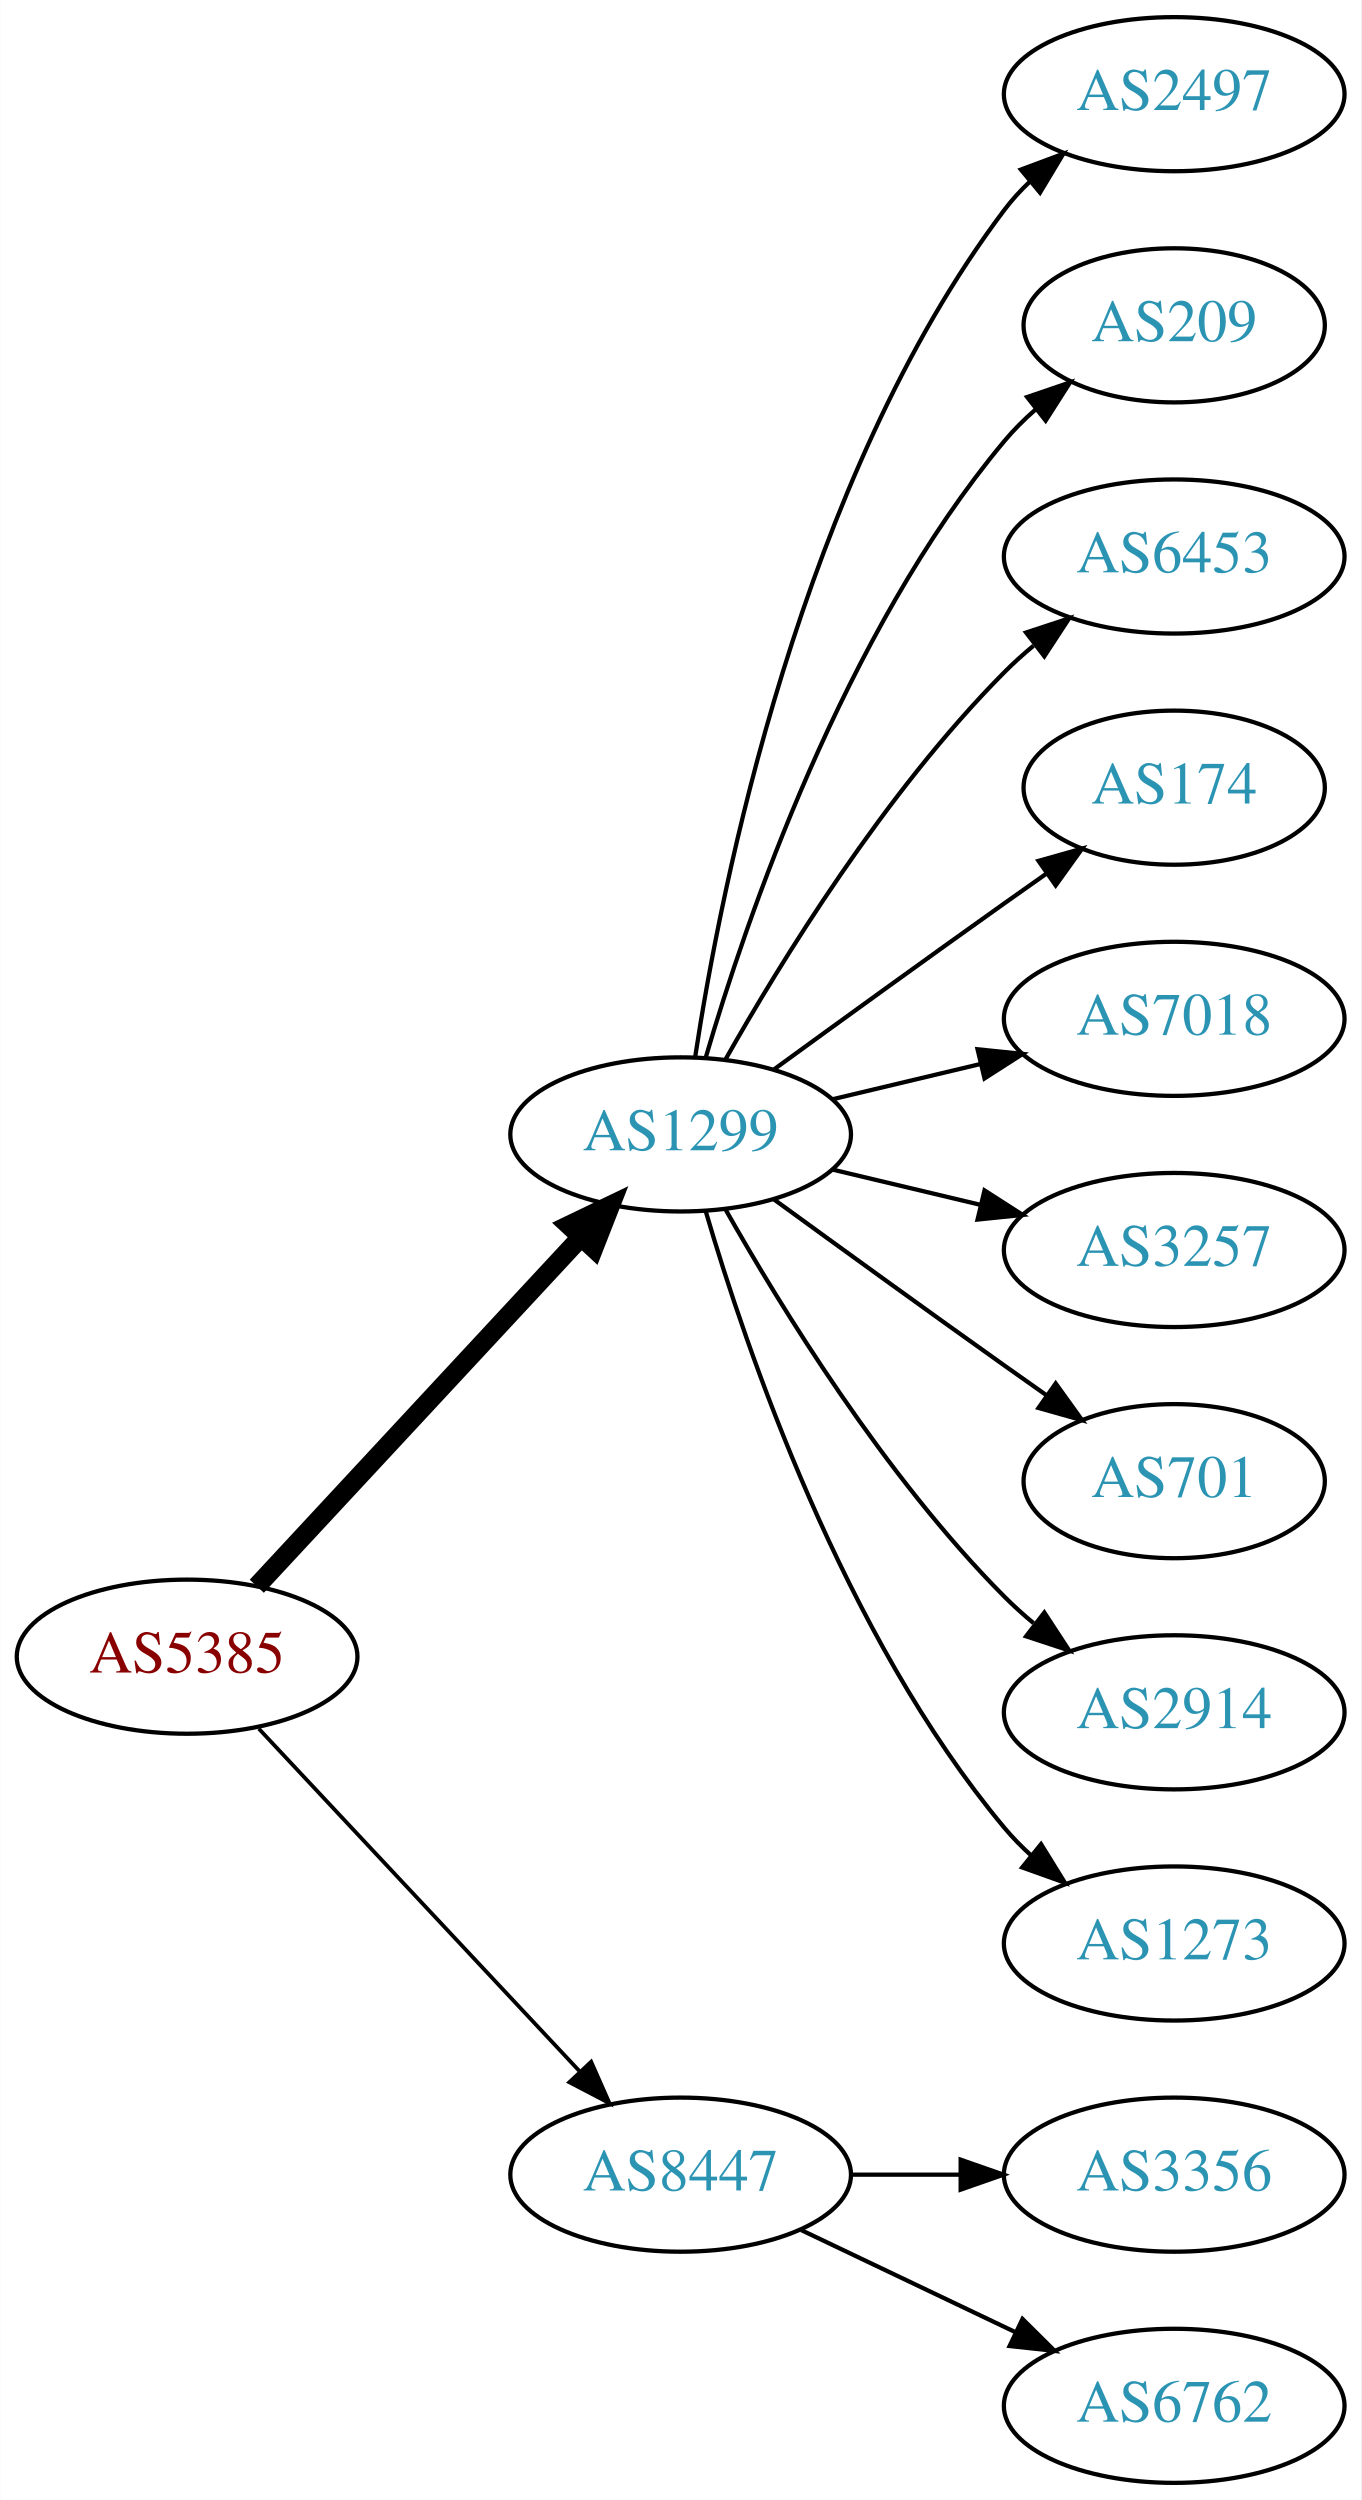
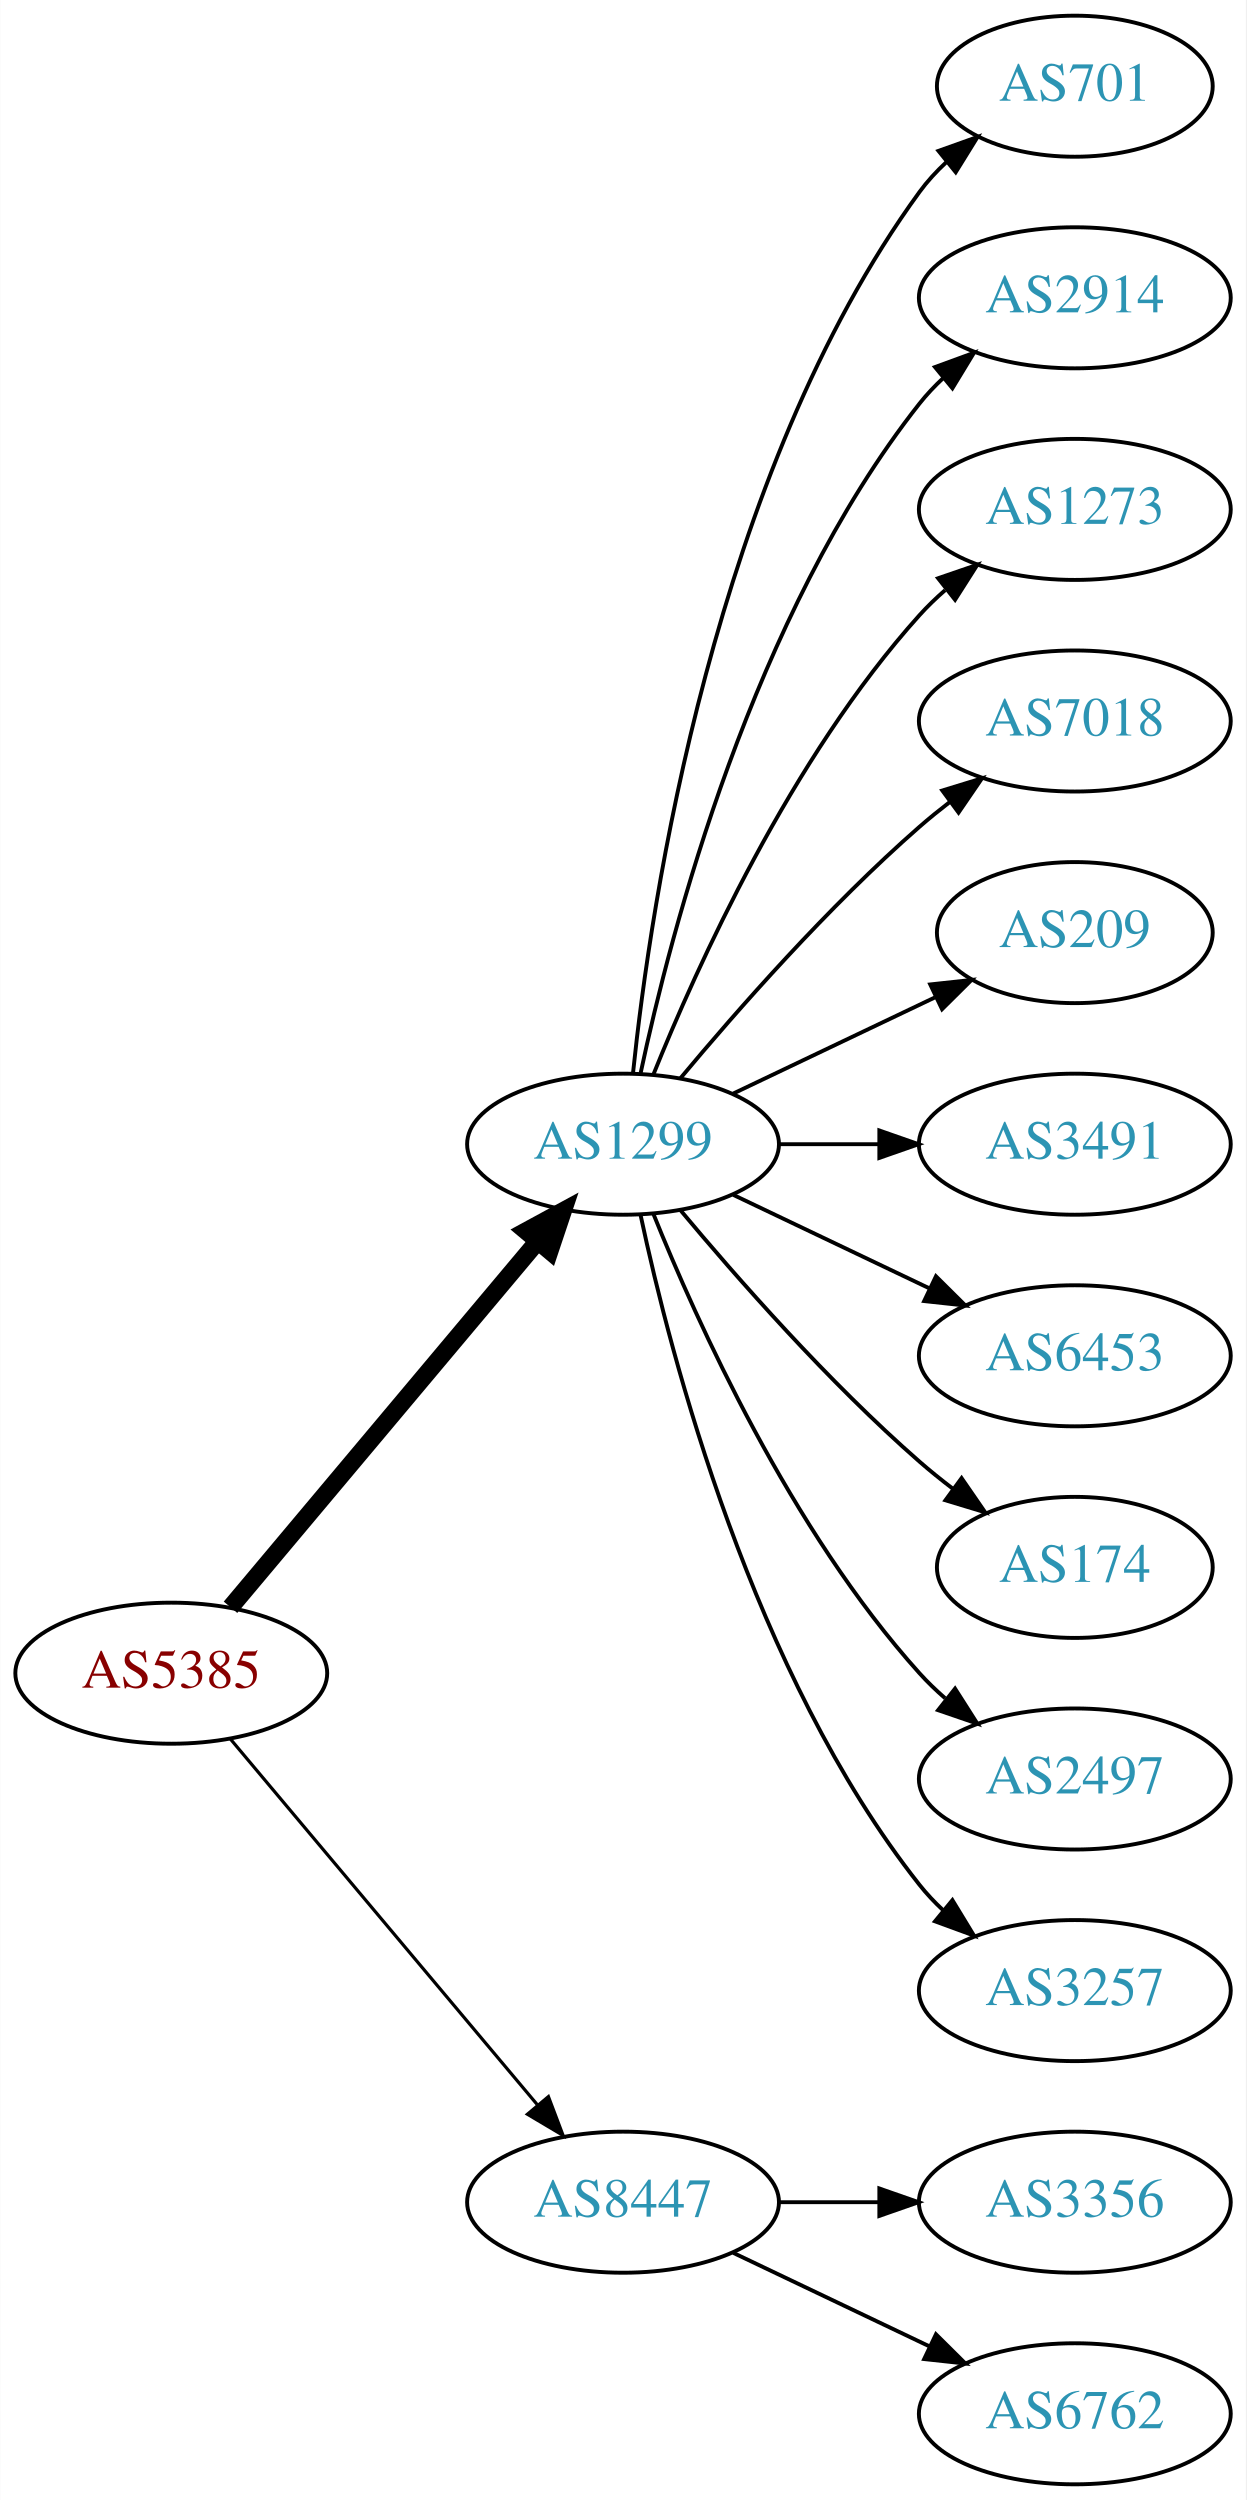
- <svg xmlns="http://www.w3.org/2000/svg" xmlns:xlink="http://www.w3.org/1999/xlink" width="318pt" height="584pt" viewBox="0.00 0.00 317.88 584.00">
-   <g id="graph0" class="graph" transform="scale(1 1) rotate(0) translate(4 580)">
-     <polygon fill="white" stroke="none" points="-4,4 -4,-580 313.879,-580 313.879,4 -4,4" />
+ <svg xmlns="http://www.w3.org/2000/svg" xmlns:xlink="http://www.w3.org/1999/xlink" width="318pt" height="638pt" viewBox="0.00 0.00 317.88 638.00">
+   <g id="graph0" class="graph" transform="scale(1 1) rotate(0) translate(4 634)">
+     <polygon fill="white" stroke="none" points="-4,4 -4,-634 313.879,-634 313.879,4 -4,4" />
    <g id="node1" class="node">
      <g id="a_node1">
        <a xlink:href="/asn/5385" xlink:title="AS5385 ~ Russmedia IT GmbH [AT]">
-           <ellipse fill="#ffffff" stroke="black" cx="39.647" cy="-193" rx="39.794" ry="18" />
-           <text text-anchor="middle" x="39.647" y="-189.3" font-family="Times,serif" font-size="14.00" fill="#880000">AS5385</text>
+           <ellipse fill="#ffffff" stroke="black" cx="39.647" cy="-207" rx="39.794" ry="18" />
+           <text text-anchor="middle" x="39.647" y="-203.3" font-family="Times,serif" font-size="14.00" fill="#880000">AS5385</text>
        </a>
      </g>
    </g>
    <g id="node2" class="node">
      <g id="a_node2">
        <a xlink:href="/asn/1299" xlink:title="AS1299 ~ Telia Carrier [EU]">
-           <ellipse fill="#ffffff" stroke="black" cx="154.939" cy="-315" rx="39.794" ry="18" />
-           <text text-anchor="middle" x="154.939" y="-311.3" font-family="Times,serif" font-size="14.00" fill="#2c94b3">AS1299</text>
+           <ellipse fill="#ffffff" stroke="black" cx="154.939" cy="-342" rx="39.794" ry="18" />
+           <text text-anchor="middle" x="154.939" y="-338.3" font-family="Times,serif" font-size="14.00" fill="#2c94b3">AS1299</text>
        </a>
      </g>
    </g>
    <g id="edge1" class="edge">
-       <path fill="none" stroke="black" stroke-width="4.5" d="M55.926,-209.453C75.437,-230.464 109.345,-266.978 131.716,-291.068" />
-       <polygon fill="black" stroke="black" stroke-width="4.5" points="128.85,-293.769 138.541,-298.418 134.621,-288.41 128.85,-293.769" />
+       <path fill="none" stroke="black" stroke-width="4.5" d="M54.766,-223.825C74.441,-247.269 110.245,-289.934 133.023,-317.076" />
+       <polygon fill="black" stroke="black" stroke-width="4.5" points="130.197,-319.834 139.642,-324.963 136.23,-314.772 130.197,-319.834" />
    </g>
    <g id="node3" class="node">
      <g id="a_node3">
        <a xlink:href="/asn/8447" xlink:title="AS8447 ~ A1 Telekom Austria AG [AT]">
          <ellipse fill="#ffffff" stroke="black" cx="154.939" cy="-72" rx="39.794" ry="18" />
          <text text-anchor="middle" x="154.939" y="-68.3" font-family="Times,serif" font-size="14.00" fill="#2c94b3">AS8447</text>
        </a>
      </g>
    </g>
    <g id="edge2" class="edge">
-       <path fill="none" stroke="black" stroke-width="0.9" d="M56.399,-176.175C75.846,-155.406 109.061,-119.932 131.253,-96.23" />
-       <polygon fill="black" stroke="black" stroke-width="0.9" points="134.04,-98.374 138.32,-88.682 128.931,-93.589 134.04,-98.374" />
+       <path fill="none" stroke="black" stroke-width="0.818" d="M54.766,-190.175C74.441,-166.731 110.245,-124.066 133.023,-96.924" />
+       <polygon fill="black" stroke="black" stroke-width="0.818" points="135.895,-98.947 139.642,-89.037 130.533,-94.447 135.895,-98.947" />
    </g>
    <g id="node4" class="node">
      <g id="a_node4">
-         <a xlink:href="/asn/2497" xlink:title="AS2497 ~ Internet Initiative Japan Inc. [JP]">
-           <ellipse fill="#ffffff" stroke="black" cx="270.232" cy="-558" rx="39.794" ry="18" />
-           <text text-anchor="middle" x="270.232" y="-554.3" font-family="Times,serif" font-size="14.00" fill="#2c94b3">AS2497</text>
+         <a xlink:href="/asn/701" xlink:title="AS701 ~ UUNET [US]">
+           <ellipse fill="#ffffff" stroke="black" cx="270.232" cy="-612" rx="35.194" ry="18" />
+           <text text-anchor="middle" x="270.232" y="-608.3" font-family="Times,serif" font-size="14.00" fill="#2c94b3">AS701</text>
        </a>
      </g>
    </g>
    <g id="edge3" class="edge">
-       <path fill="none" stroke="black" d="M158.316,-332.986C164.29,-372.422 183.001,-467.995 230.586,-531 232.343,-533.327 234.36,-535.529 236.53,-537.596" />
-       <polygon fill="black" stroke="black" points="234.414,-540.389 244.342,-544.088 238.888,-535.005 234.414,-540.389" />
+       <path fill="none" stroke="black" d="M157.496,-360.256C161.967,-403.303 178.1,-512.94 230.586,-585 232.562,-587.712 234.896,-590.249 237.423,-592.595" />
+       <polygon fill="black" stroke="black" points="235.439,-595.493 245.417,-599.055 239.839,-590.048 235.439,-595.493" />
    </g>
    <g id="node5" class="node">
      <g id="a_node5">
-         <a xlink:href="/asn/209" xlink:title="AS209 ~ CenturyLink Communications, LLC [US]">
-           <ellipse fill="#ffffff" stroke="black" cx="270.232" cy="-504" rx="35.194" ry="18" />
-           <text text-anchor="middle" x="270.232" y="-500.3" font-family="Times,serif" font-size="14.00" fill="#2c94b3">AS209</text>
+         <a xlink:href="/asn/2914" xlink:title="AS2914 ~ NTT America, Inc. [US]">
+           <ellipse fill="#ffffff" stroke="black" cx="270.232" cy="-558" rx="39.794" ry="18" />
+           <text text-anchor="middle" x="270.232" y="-554.3" font-family="Times,serif" font-size="14.00" fill="#2c94b3">AS2914</text>
        </a>
      </g>
    </g>
    <g id="edge4" class="edge">
-       <path fill="none" stroke="black" d="M160.814,-333.002C170.127,-364.844 192.944,-431.981 230.586,-477 232.738,-479.574 235.193,-482.017 237.797,-484.303" />
-       <polygon fill="black" stroke="black" points="235.881,-487.249 245.908,-490.672 240.204,-481.743 235.881,-487.249" />
+       <path fill="none" stroke="black" d="M159.43,-360.16C167.061,-396.03 188.052,-477.155 230.586,-531 232.393,-533.288 234.446,-535.462 236.641,-537.51" />
+       <polygon fill="black" stroke="black" points="234.552,-540.323 244.501,-543.966 238.995,-534.914 234.552,-540.323" />
    </g>
    <g id="node6" class="node">
      <g id="a_node6">
-         <a xlink:href="/asn/6453" xlink:title="AS6453 ~ TATA COMMUNICATIONS (AMERICA) INC [US]">
-           <ellipse fill="#ffffff" stroke="black" cx="270.232" cy="-450" rx="39.794" ry="18" />
-           <text text-anchor="middle" x="270.232" y="-446.3" font-family="Times,serif" font-size="14.00" fill="#2c94b3">AS6453</text>
+         <a xlink:href="/asn/1273" xlink:title="AS1273 ~ Vodafone Group PLC [EU]">
+           <ellipse fill="#ffffff" stroke="black" cx="270.232" cy="-504" rx="39.794" ry="18" />
+           <text text-anchor="middle" x="270.232" y="-500.3" font-family="Times,serif" font-size="14.00" fill="#2c94b3">AS1273</text>
        </a>
      </g>
    </g>
    <g id="edge5" class="edge">
-       <path fill="none" stroke="black" d="M165.399,-332.49C178.181,-355.096 202.613,-394.886 230.586,-423 232.697,-425.121 234.993,-427.188 237.378,-429.171" />
-       <polygon fill="black" stroke="black" points="235.631,-432.242 245.694,-435.556 239.894,-426.69 235.631,-432.242" />
+       <path fill="none" stroke="black" d="M162.687,-359.787C173.738,-387.243 197.791,-440.578 230.586,-477 232.588,-479.224 234.807,-481.363 237.14,-483.397" />
+       <polygon fill="black" stroke="black" points="235.338,-486.433 245.359,-489.873 239.67,-480.935 235.338,-486.433" />
    </g>
    <g id="node7" class="node">
      <g id="a_node7">
-         <a xlink:href="/asn/174" xlink:title="AS174 ~ Cogent Communications [US]">
-           <ellipse fill="#ffffff" stroke="black" cx="270.232" cy="-396" rx="35.194" ry="18" />
-           <text text-anchor="middle" x="270.232" y="-392.3" font-family="Times,serif" font-size="14.00" fill="#2c94b3">AS174</text>
+         <a xlink:href="/asn/7018" xlink:title="AS7018 ~ AT&amp;T Services, Inc. [US]">
+           <ellipse fill="#ffffff" stroke="black" cx="270.232" cy="-450" rx="39.794" ry="18" />
+           <text text-anchor="middle" x="270.232" y="-446.3" font-family="Times,serif" font-size="14.00" fill="#2c94b3">AS7018</text>
        </a>
      </g>
    </g>
    <g id="edge6" class="edge">
-       <path fill="none" stroke="black" d="M176.788,-330.222C191.722,-341.091 212.335,-356.025 230.586,-369 233.796,-371.282 237.165,-373.661 240.52,-376.018" />
-       <polygon fill="black" stroke="black" points="238.532,-378.899 248.73,-381.77 242.548,-373.166 238.532,-378.899" />
+       <path fill="none" stroke="black" d="M169.569,-358.817C183.852,-375.929 207.398,-402.745 230.586,-423 233.052,-425.154 235.69,-427.294 238.388,-429.372" />
+       <polygon fill="black" stroke="black" points="236.413,-432.264 246.542,-435.37 240.561,-426.625 236.413,-432.264" />
    </g>
    <g id="node8" class="node">
      <g id="a_node8">
-         <a xlink:href="/asn/7018" xlink:title="AS7018 ~ AT&amp;T Services, Inc. [US]">
-           <ellipse fill="#ffffff" stroke="black" cx="270.232" cy="-342" rx="39.794" ry="18" />
-           <text text-anchor="middle" x="270.232" y="-338.3" font-family="Times,serif" font-size="14.00" fill="#2c94b3">AS7018</text>
+         <a xlink:href="/asn/209" xlink:title="AS209 ~ CenturyLink Communications, LLC [US]">
+           <ellipse fill="#ffffff" stroke="black" cx="270.232" cy="-396" rx="35.194" ry="18" />
+           <text text-anchor="middle" x="270.232" y="-392.3" font-family="Times,serif" font-size="14.00" fill="#2c94b3">AS209</text>
        </a>
      </g>
    </g>
    <g id="edge7" class="edge">
-       <path fill="none" stroke="black" d="M190.547,-323.248C201.418,-325.838 213.572,-328.735 225.015,-331.462" />
-       <polygon fill="black" stroke="black" points="224.298,-334.889 234.837,-333.803 225.921,-328.08 224.298,-334.889" />
+       <path fill="none" stroke="black" d="M183.076,-354.934C198.508,-362.29 217.993,-371.577 234.528,-379.459" />
+       <polygon fill="black" stroke="black" points="233.337,-382.768 243.87,-383.911 236.349,-376.449 233.337,-382.768" />
    </g>
    <g id="node9" class="node">
      <g id="a_node9">
-         <a xlink:href="/asn/3257" xlink:title="AS3257 ~ GTT [DE]">
-           <ellipse fill="#ffffff" stroke="black" cx="270.232" cy="-288" rx="39.794" ry="18" />
-           <text text-anchor="middle" x="270.232" y="-284.3" font-family="Times,serif" font-size="14.00" fill="#2c94b3">AS3257</text>
+         <a xlink:href="/asn/3491" xlink:title="AS3491 ~ PCCW Global, Inc. [US]">
+           <ellipse fill="#ffffff" stroke="black" cx="270.232" cy="-342" rx="39.794" ry="18" />
+           <text text-anchor="middle" x="270.232" y="-338.3" font-family="Times,serif" font-size="14.00" fill="#2c94b3">AS3491</text>
        </a>
      </g>
    </g>
    <g id="edge8" class="edge">
-       <path fill="none" stroke="black" d="M190.547,-306.752C201.418,-304.162 213.572,-301.265 225.015,-298.538" />
-       <polygon fill="black" stroke="black" points="225.921,-301.92 234.837,-296.197 224.298,-295.111 225.921,-301.92" />
+       <path fill="none" stroke="black" d="M194.612,-342C202.815,-342 211.579,-342 220.111,-342" />
+       <polygon fill="black" stroke="black" points="220.35,-345.5 230.35,-342 220.35,-338.5 220.35,-345.5" />
    </g>
    <g id="node10" class="node">
      <g id="a_node10">
-         <a xlink:href="/asn/701" xlink:title="AS701 ~ UUNET [US]">
-           <ellipse fill="#ffffff" stroke="black" cx="270.232" cy="-234" rx="35.194" ry="18" />
-           <text text-anchor="middle" x="270.232" y="-230.3" font-family="Times,serif" font-size="14.00" fill="#2c94b3">AS701</text>
+         <a xlink:href="/asn/6453" xlink:title="AS6453 ~ TATA COMMUNICATIONS (AMERICA) INC [US]">
+           <ellipse fill="#ffffff" stroke="black" cx="270.232" cy="-288" rx="39.794" ry="18" />
+           <text text-anchor="middle" x="270.232" y="-284.3" font-family="Times,serif" font-size="14.00" fill="#2c94b3">AS6453</text>
        </a>
      </g>
    </g>
    <g id="edge9" class="edge">
-       <path fill="none" stroke="black" d="M176.788,-299.778C191.722,-288.909 212.335,-273.975 230.586,-261 233.796,-258.718 237.165,-256.339 240.52,-253.982" />
-       <polygon fill="black" stroke="black" points="242.548,-256.834 248.73,-248.23 238.532,-251.101 242.548,-256.834" />
+       <path fill="none" stroke="black" d="M183.076,-329.066C198.07,-321.919 216.891,-312.948 233.114,-305.215" />
+       <polygon fill="black" stroke="black" points="234.796,-308.291 242.317,-300.829 231.784,-301.972 234.796,-308.291" />
    </g>
    <g id="node11" class="node">
      <g id="a_node11">
-         <a xlink:href="/asn/2914" xlink:title="AS2914 ~ NTT America, Inc. [US]">
-           <ellipse fill="#ffffff" stroke="black" cx="270.232" cy="-180" rx="39.794" ry="18" />
-           <text text-anchor="middle" x="270.232" y="-176.3" font-family="Times,serif" font-size="14.00" fill="#2c94b3">AS2914</text>
+         <a xlink:href="/asn/174" xlink:title="AS174 ~ Cogent Communications [US]">
+           <ellipse fill="#ffffff" stroke="black" cx="270.232" cy="-234" rx="35.194" ry="18" />
+           <text text-anchor="middle" x="270.232" y="-230.3" font-family="Times,serif" font-size="14.00" fill="#2c94b3">AS174</text>
        </a>
      </g>
    </g>
    <g id="edge10" class="edge">
-       <path fill="none" stroke="black" d="M165.399,-297.51C178.181,-274.904 202.613,-235.114 230.586,-207 232.697,-204.879 234.993,-202.812 237.378,-200.829" />
-       <polygon fill="black" stroke="black" points="239.894,-203.31 245.694,-194.444 235.631,-197.758 239.894,-203.31" />
+       <path fill="none" stroke="black" d="M169.569,-325.183C183.852,-308.071 207.398,-281.255 230.586,-261 233.256,-258.668 236.128,-256.352 239.059,-254.114" />
+       <polygon fill="black" stroke="black" points="241.337,-256.784 247.35,-248.061 237.209,-251.13 241.337,-256.784" />
    </g>
    <g id="node12" class="node">
      <g id="a_node12">
-         <a xlink:href="/asn/1273" xlink:title="AS1273 ~ Vodafone Group PLC [EU]">
-           <ellipse fill="#ffffff" stroke="black" cx="270.232" cy="-126" rx="39.794" ry="18" />
-           <text text-anchor="middle" x="270.232" y="-122.3" font-family="Times,serif" font-size="14.00" fill="#2c94b3">AS1273</text>
+         <a xlink:href="/asn/2497" xlink:title="AS2497 ~ Internet Initiative Japan Inc. [JP]">
+           <ellipse fill="#ffffff" stroke="black" cx="270.232" cy="-180" rx="39.794" ry="18" />
+           <text text-anchor="middle" x="270.232" y="-176.3" font-family="Times,serif" font-size="14.00" fill="#2c94b3">AS2497</text>
        </a>
      </g>
    </g>
    <g id="edge11" class="edge">
-       <path fill="none" stroke="black" d="M160.814,-296.998C170.127,-265.156 192.944,-198.019 230.586,-153 232.456,-150.763 234.554,-148.626 236.781,-146.604" />
-       <polygon fill="black" stroke="black" points="239.128,-149.207 244.7,-140.196 234.724,-143.766 239.128,-149.207" />
+       <path fill="none" stroke="black" d="M162.687,-324.213C173.738,-296.757 197.791,-243.422 230.586,-207 232.588,-204.776 234.807,-202.637 237.14,-200.603" />
+       <polygon fill="black" stroke="black" points="239.67,-203.065 245.359,-194.127 235.338,-197.567 239.67,-203.065" />
    </g>
    <g id="node13" class="node">
      <g id="a_node13">
+         <a xlink:href="/asn/3257" xlink:title="AS3257 ~ GTT [DE]">
+           <ellipse fill="#ffffff" stroke="black" cx="270.232" cy="-126" rx="39.794" ry="18" />
+           <text text-anchor="middle" x="270.232" y="-122.3" font-family="Times,serif" font-size="14.00" fill="#2c94b3">AS3257</text>
+         </a>
+       </g>
+     </g>
+     <g id="edge12" class="edge">
+       <path fill="none" stroke="black" d="M159.43,-323.84C167.061,-287.97 188.052,-206.845 230.586,-153 232.393,-150.712 234.446,-148.538 236.641,-146.49" />
+       <polygon fill="black" stroke="black" points="238.995,-149.086 244.501,-140.034 234.552,-143.677 238.995,-149.086" />
+     </g>
+     <g id="node14" class="node">
+       <g id="a_node14">
        <a xlink:href="/asn/3356" xlink:title="AS3356 ~ Level 3 Parent, LLC [US]">
          <ellipse fill="#ffffff" stroke="black" cx="270.232" cy="-72" rx="39.794" ry="18" />
          <text text-anchor="middle" x="270.232" y="-68.3" font-family="Times,serif" font-size="14.00" fill="#2c94b3">AS3356</text>
        </a>
      </g>
    </g>
-     <g id="edge12" class="edge">
+     <g id="edge13" class="edge">
      <path fill="none" stroke="black" d="M194.612,-72C202.815,-72 211.579,-72 220.111,-72" />
      <polygon fill="black" stroke="black" points="220.35,-75.5 230.35,-72 220.35,-68.5 220.35,-75.5" />
    </g>
-     <g id="node14" class="node">
-       <g id="a_node14">
+     <g id="node15" class="node">
+       <g id="a_node15">
        <a xlink:href="/asn/6762" xlink:title="AS6762 ~ TELECOM ITALIA SPARKLE S.p.A. [IT]">
          <ellipse fill="#ffffff" stroke="black" cx="270.232" cy="-18" rx="39.794" ry="18" />
          <text text-anchor="middle" x="270.232" y="-14.3" font-family="Times,serif" font-size="14.00" fill="#2c94b3">AS6762</text>
        </a>
      </g>
    </g>
-     <g id="edge13" class="edge">
+     <g id="edge14" class="edge">
      <path fill="none" stroke="black" d="M183.076,-59.066C198.07,-51.919 216.891,-42.948 233.114,-35.215" />
      <polygon fill="black" stroke="black" points="234.796,-38.291 242.317,-30.829 231.784,-31.972 234.796,-38.291" />
    </g>
  </g>
</svg>
